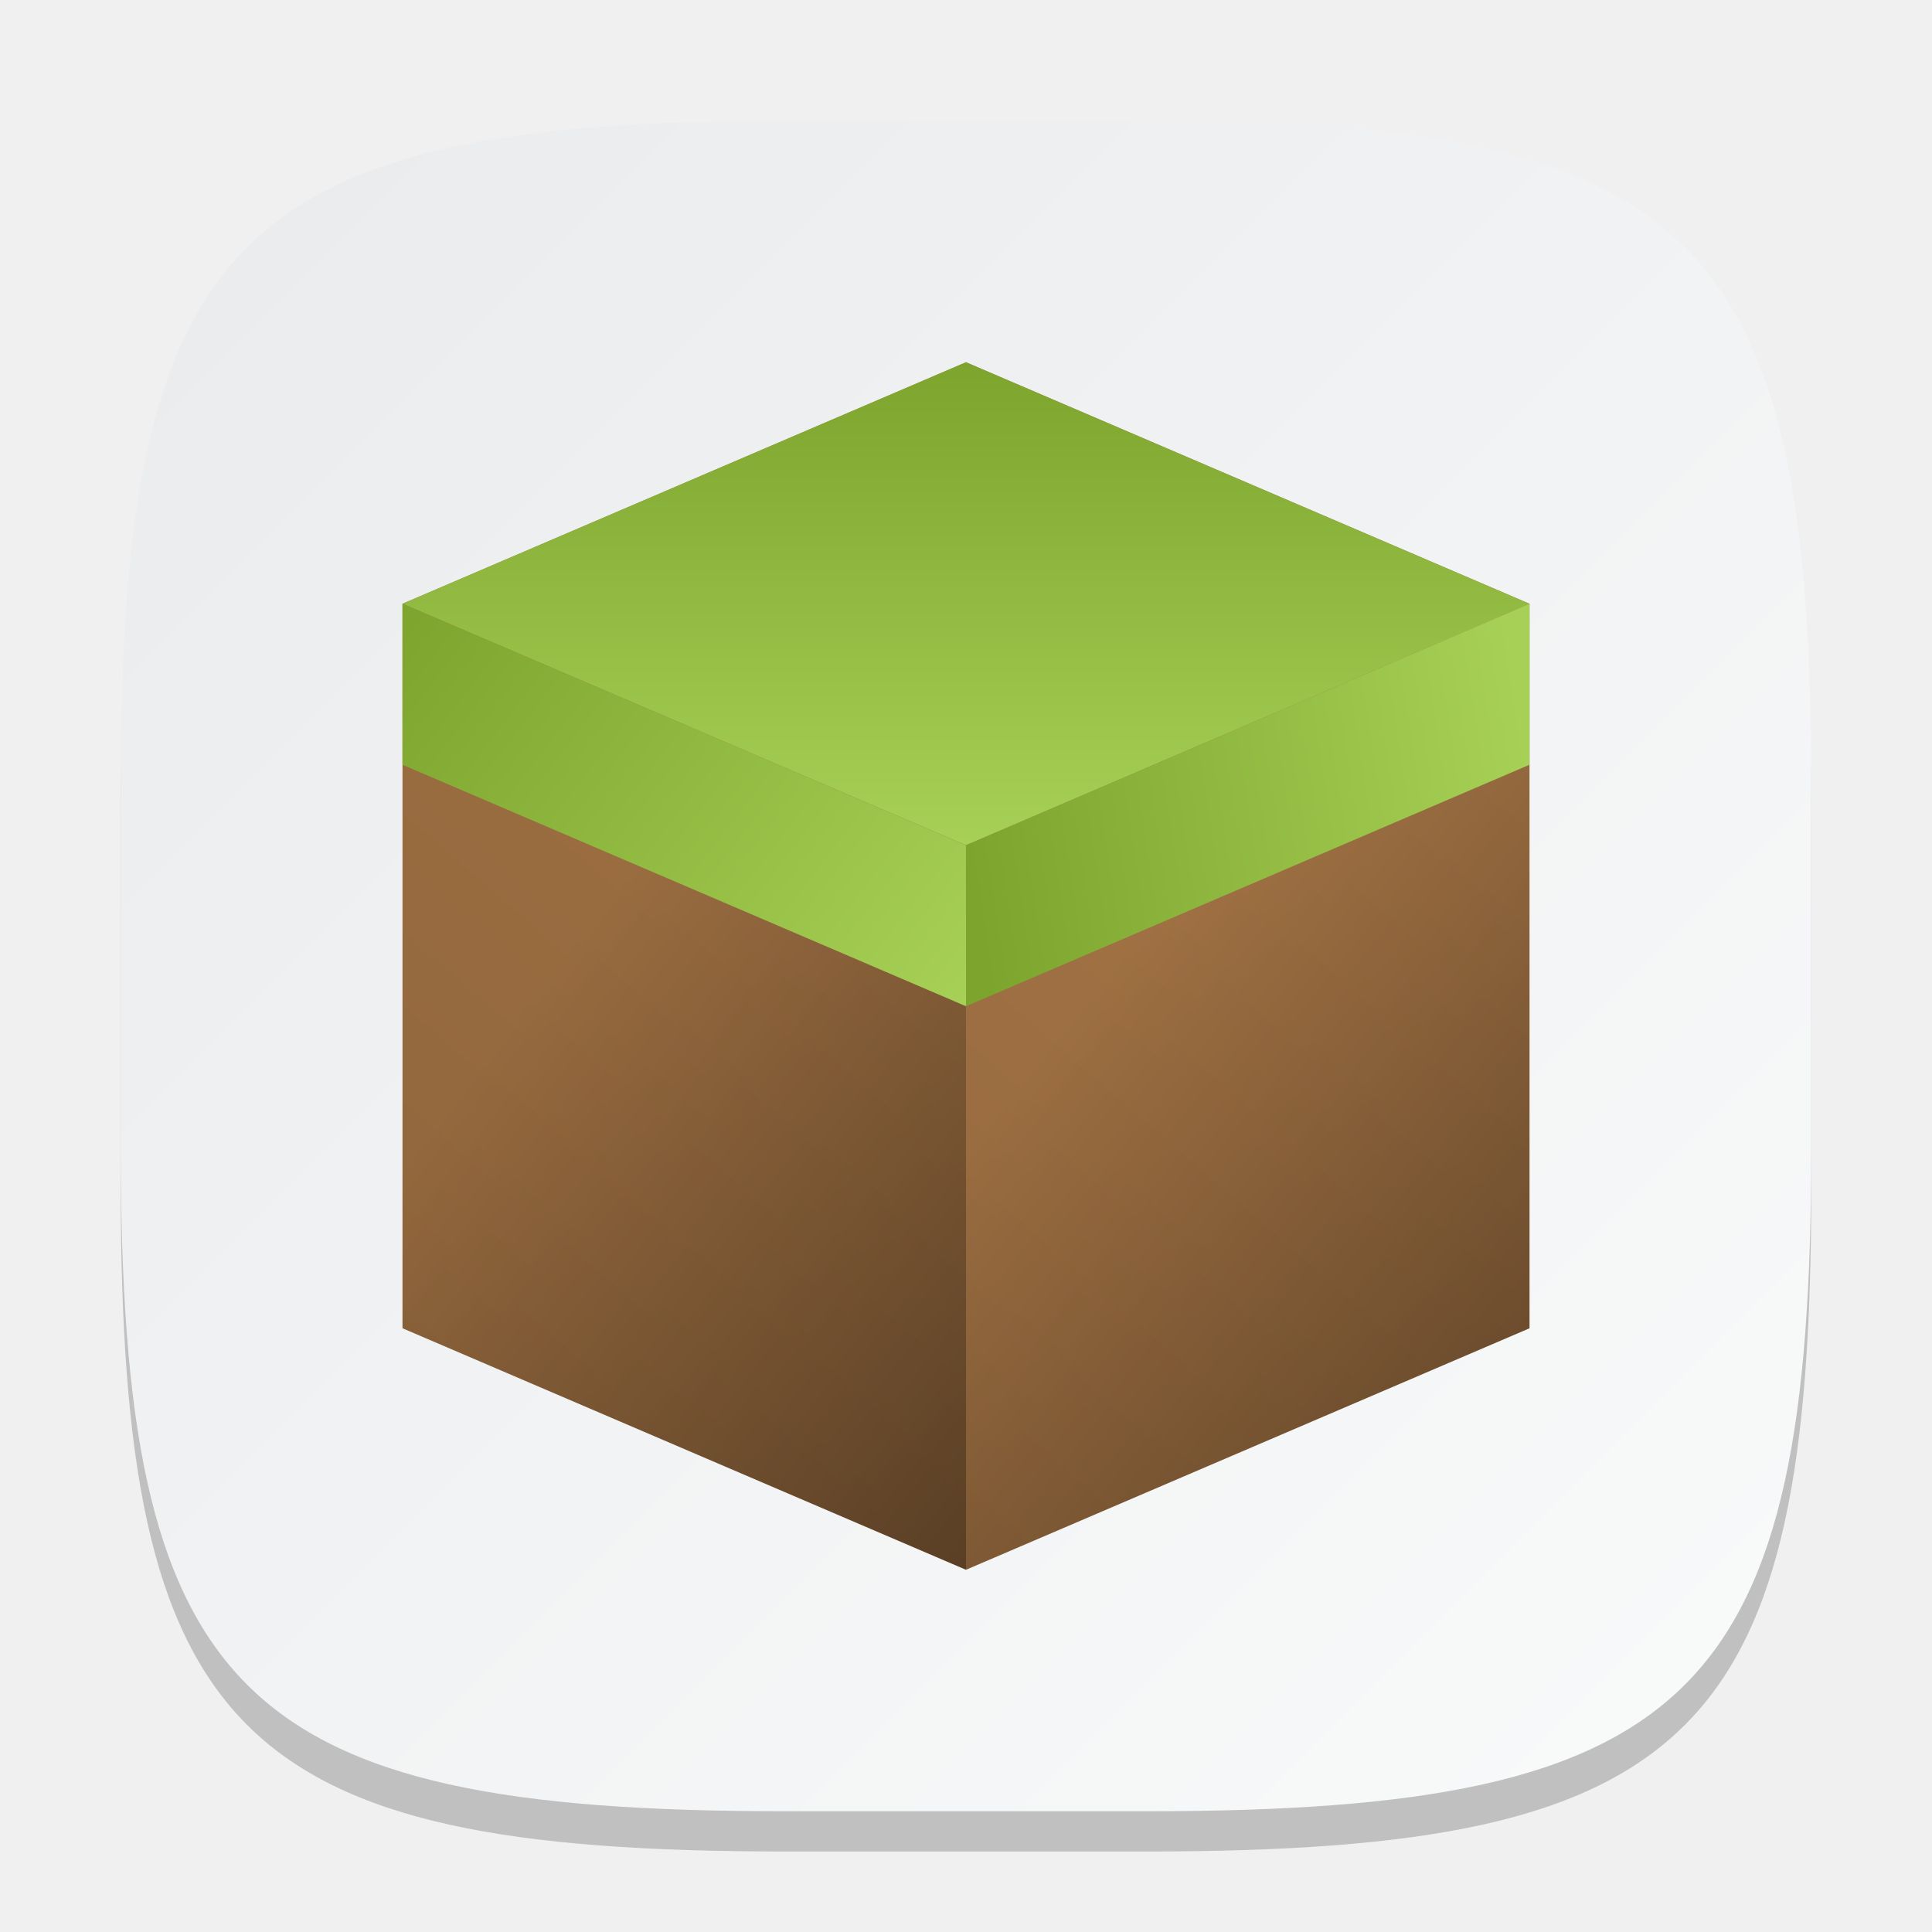
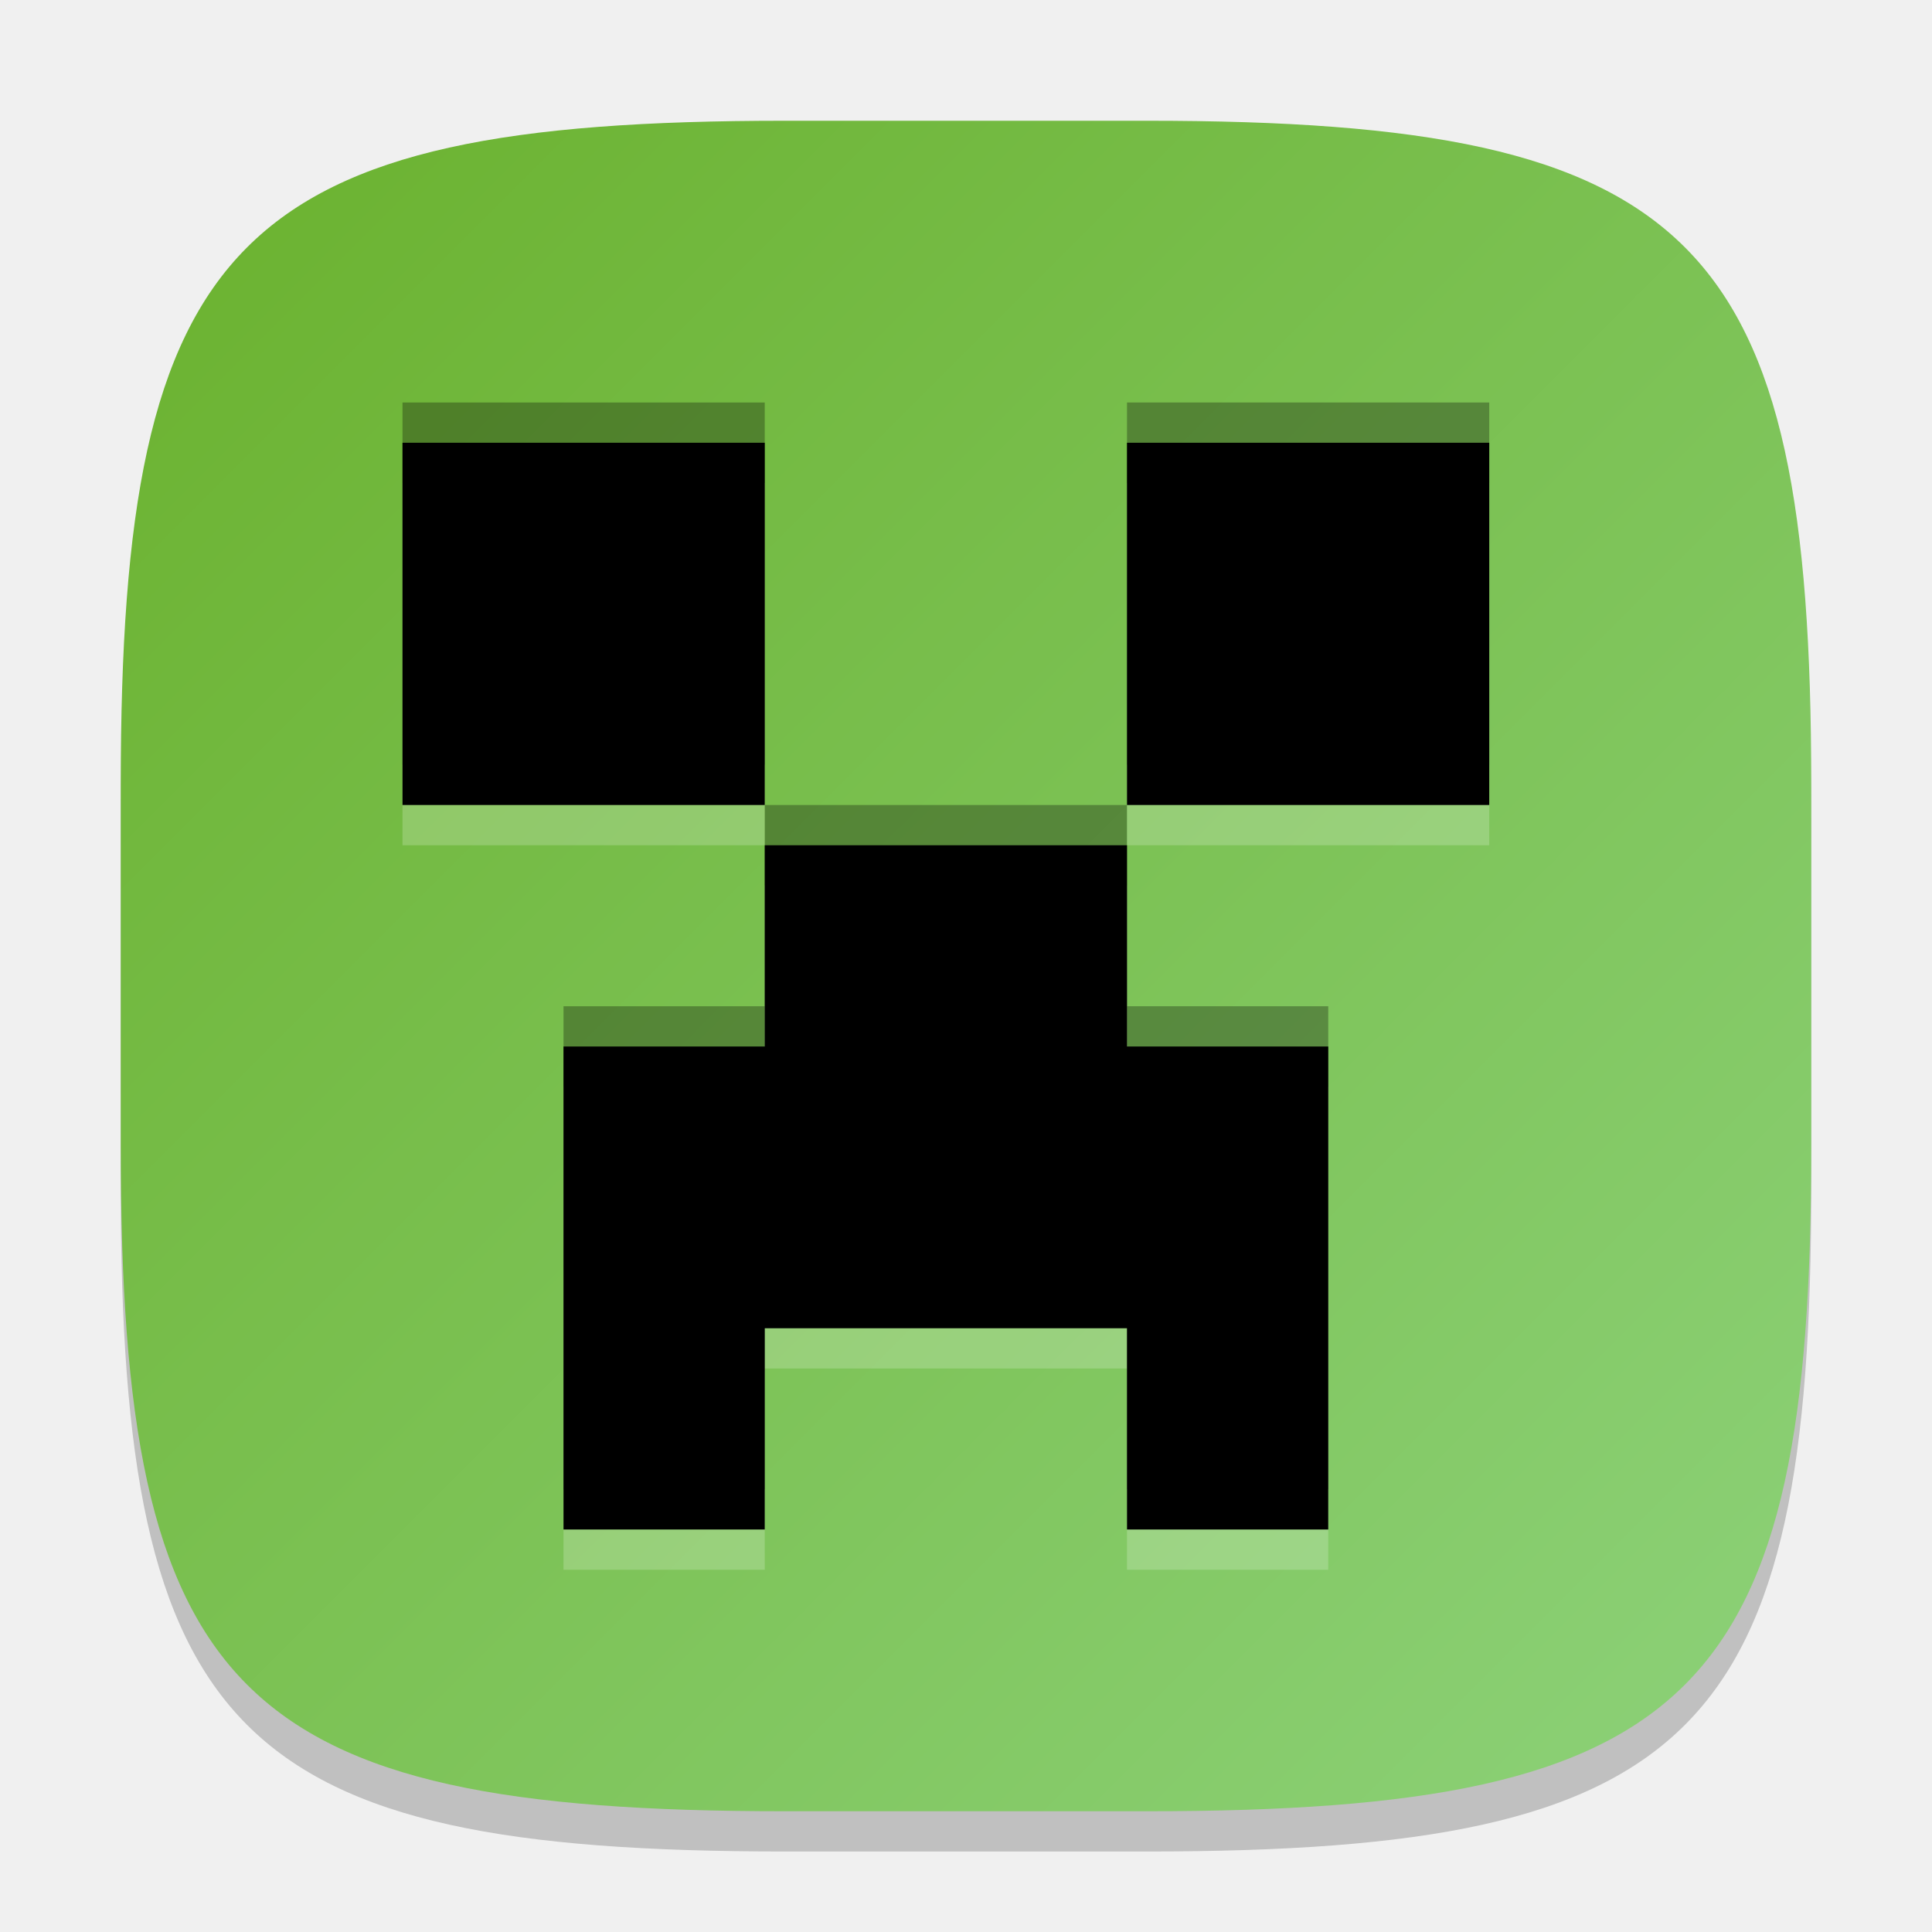
<svg xmlns="http://www.w3.org/2000/svg" xmlns:xlink="http://www.w3.org/1999/xlink" width="48" height="48" viewBox="0 0 48 48" version="1.1" id="svg5">
  <defs id="defs2">
-     <linearGradient id="linearGradient1305">
-       <stop style="stop-color:#000000;stop-opacity:1;" offset="0" id="stop1301" />
-       <stop style="stop-color:#000000;stop-opacity:0;" offset="1" id="stop1303" />
+     <linearGradient xlink:href="#linearGradient1149" id="linearGradient3500" x1="2" y1="2" x2="30" y2="30" gradientUnits="userSpaceOnUse" gradientTransform="scale(1.5)" />
+     <linearGradient id="linearGradient1149">
+       <stop style="stop-color:#6ab12d;stop-opacity:1;" offset="0" id="stop1145" />
+       <stop style="stop-color:#8dd27a;stop-opacity:1;" offset="1" id="stop1147" />
    </linearGradient>
-     <linearGradient id="linearGradient1606">
-       <stop style="stop-color:#eaebed;stop-opacity:1;" offset="0" id="stop1602" />
-       <stop style="stop-color:#f9fafa;stop-opacity:1;" offset="1" id="stop1604" />
-     </linearGradient>
-     <linearGradient xlink:href="#linearGradient1606" id="linearGradient3500" x1="2" y1="2" x2="30" y2="30" gradientUnits="userSpaceOnUse" gradientTransform="scale(1.5)" />
-     <linearGradient xlink:href="#linearGradient974" id="linearGradient2135" x1="26" y1="20" x2="44" y2="0" gradientUnits="userSpaceOnUse" gradientTransform="matrix(1.555556,0,0,1.5,-30.44444,9)" />
-     <linearGradient id="linearGradient974">
-       <stop style="stop-color:#8e643b;stop-opacity:1;" offset="0" id="stop970" />
-       <stop style="stop-color:#ab7948;stop-opacity:1;" offset="1" id="stop972" />
-     </linearGradient>
-     <linearGradient xlink:href="#linearGradient1863" id="linearGradient2152" x1="35" y1="8" x2="44" y2="6.667" gradientUnits="userSpaceOnUse" gradientTransform="matrix(1.555556,0,0,1.5,-30.44444,9)" />
-     <linearGradient id="linearGradient1863">
-       <stop style="stop-color:#7da52e;stop-opacity:1;" offset="0" id="stop1859" />
-       <stop style="stop-color:#a7d056;stop-opacity:1;" offset="1" id="stop1861" />
-     </linearGradient>
-     <linearGradient xlink:href="#linearGradient1863" id="linearGradient2160" x1="26" y1="4" x2="35" y2="10.667" gradientUnits="userSpaceOnUse" gradientTransform="matrix(1.555556,0,0,1.5,-30.44444,9)" />
-     <linearGradient xlink:href="#linearGradient1863" id="linearGradient2168" x1="35" y1="0" x2="35" y2="8" gradientUnits="userSpaceOnUse" gradientTransform="matrix(1.555556,0,0,1.5,-30.44444,9)" />
-     <linearGradient xlink:href="#linearGradient1305" id="linearGradient1307" x1="32" y1="52" x2="14" y2="38.379" gradientUnits="userSpaceOnUse" gradientTransform="matrix(0.7777778,0,0,0.75,-0.888889,0)" />
-     <linearGradient xlink:href="#linearGradient1305" id="linearGradient1459" gradientUnits="userSpaceOnUse" x1="14" y1="52" x2="32" y2="38.117" gradientTransform="matrix(-0.7777778,0,0,0.75,48.88889,4e-7)" />
  </defs>
  <path d="M 19.5,4 C 5.848,4 3,6.91 3,20.5 v 9 C 3,43.09 5.848,46 19.5,46 h 9 C 42.152,46 45,43.09 45,29.5 v -9 C 45,6.91 42.152,4 28.5,4" style="opacity:0.2;fill:#000000;stroke-width:1.5;stroke-linecap:round;stroke-linejoin:round" id="path563" />
-   <path id="path530" style="fill:url(#linearGradient3500);fill-opacity:1;stroke-width:1.5;stroke-linecap:round;stroke-linejoin:round" d="M 19.5,3 C 5.848,3 3,5.91 3,19.5 v 9 C 3,42.09 5.848,45 19.5,45 h 9 C 42.152,45 45,42.09 45,28.5 v -9 C 45,5.91 42.152,3 28.5,3 Z" />
-   <path id="rect2093" style="fill:url(#linearGradient2135);fill-opacity:1;stroke-width:3.055;stroke-linecap:round;stroke-linejoin:round" d="m 24,9 -14,6 v 18 l 14,6 14,-6 V 15 Z" />
-   <path id="path714" style="opacity:0.4;fill:url(#linearGradient1307);fill-opacity:1;stroke-width:3.055;stroke-linecap:round;stroke-linejoin:round" d="m 10,15 v 18 l 14,6 V 21 Z" />
-   <path d="M 38,15 V 33 L 24,39 V 21 Z" style="opacity:0.4;fill:url(#linearGradient1459);fill-opacity:1;stroke-width:3.055;stroke-linecap:round;stroke-linejoin:round" id="path1430" />
-   <path id="rect2137" style="fill:url(#linearGradient2168);fill-opacity:1;stroke-width:3.055;stroke-linecap:round;stroke-linejoin:round" d="M 24,9 38,15 24,21 10,15 Z" />
-   <path id="rect2140" style="fill:url(#linearGradient2160);fill-opacity:1;stroke-width:3.055;stroke-linecap:round;stroke-linejoin:round" d="m 10,15 14,6 v 4 L 10,19 Z" />
-   <path id="rect2143" style="fill:url(#linearGradient2152);fill-opacity:1;stroke-width:3.055;stroke-linecap:round;stroke-linejoin:round" d="m 24,21 14,-6 v 4 l -14,6 z" />
+   <path id="path530" style="fill:url(#linearGradient3500);fill-opacity:1.0;stroke-width:1.5;stroke-linecap:round;stroke-linejoin:round" d="M 19.5,3 C 5.848,3 3,5.91 3,19.5 v 9 C 3,42.09 5.848,45 19.5,45 h 9 C 42.152,45 45,42.09 45,28.5 v -9 C 45,5.91 42.152,3 28.5,3 Z" />
+   <path d="m 10,10 v 9 h 9 v -9 z m 18,0 v 9 h 9 v -9 z m -9,10 v 5 h -5 v 12 h 5 v -5 h 9 v 5 h 5 V 25 h -5 v -5 z" style="opacity:0.3;fill:#000000;stroke-width:1.125" id="path691" />
+   <path d="m 10,12 v 9 h 9 v -9 z m 18,0 v 9 h 9 v -9 z m -9,10 v 5 h -5 v 12 h 5 v -5 h 9 v 5 h 5 V 27 h -5 v -5 z" style="opacity:0.2;fill:#ffffff;stroke-width:1.125" id="path719" />
+   <path id="rect388" style="opacity:1;fill:#000000;stroke-width:1.125" d="m 10,11 v 9 h 9 v -9 z m 18,0 v 9 h 9 v -9 z m -9,10 v 5 h -5 v 12 h 5 v -5 h 9 v 5 h 5 V 26 h -5 v -5 z" />
</svg>
